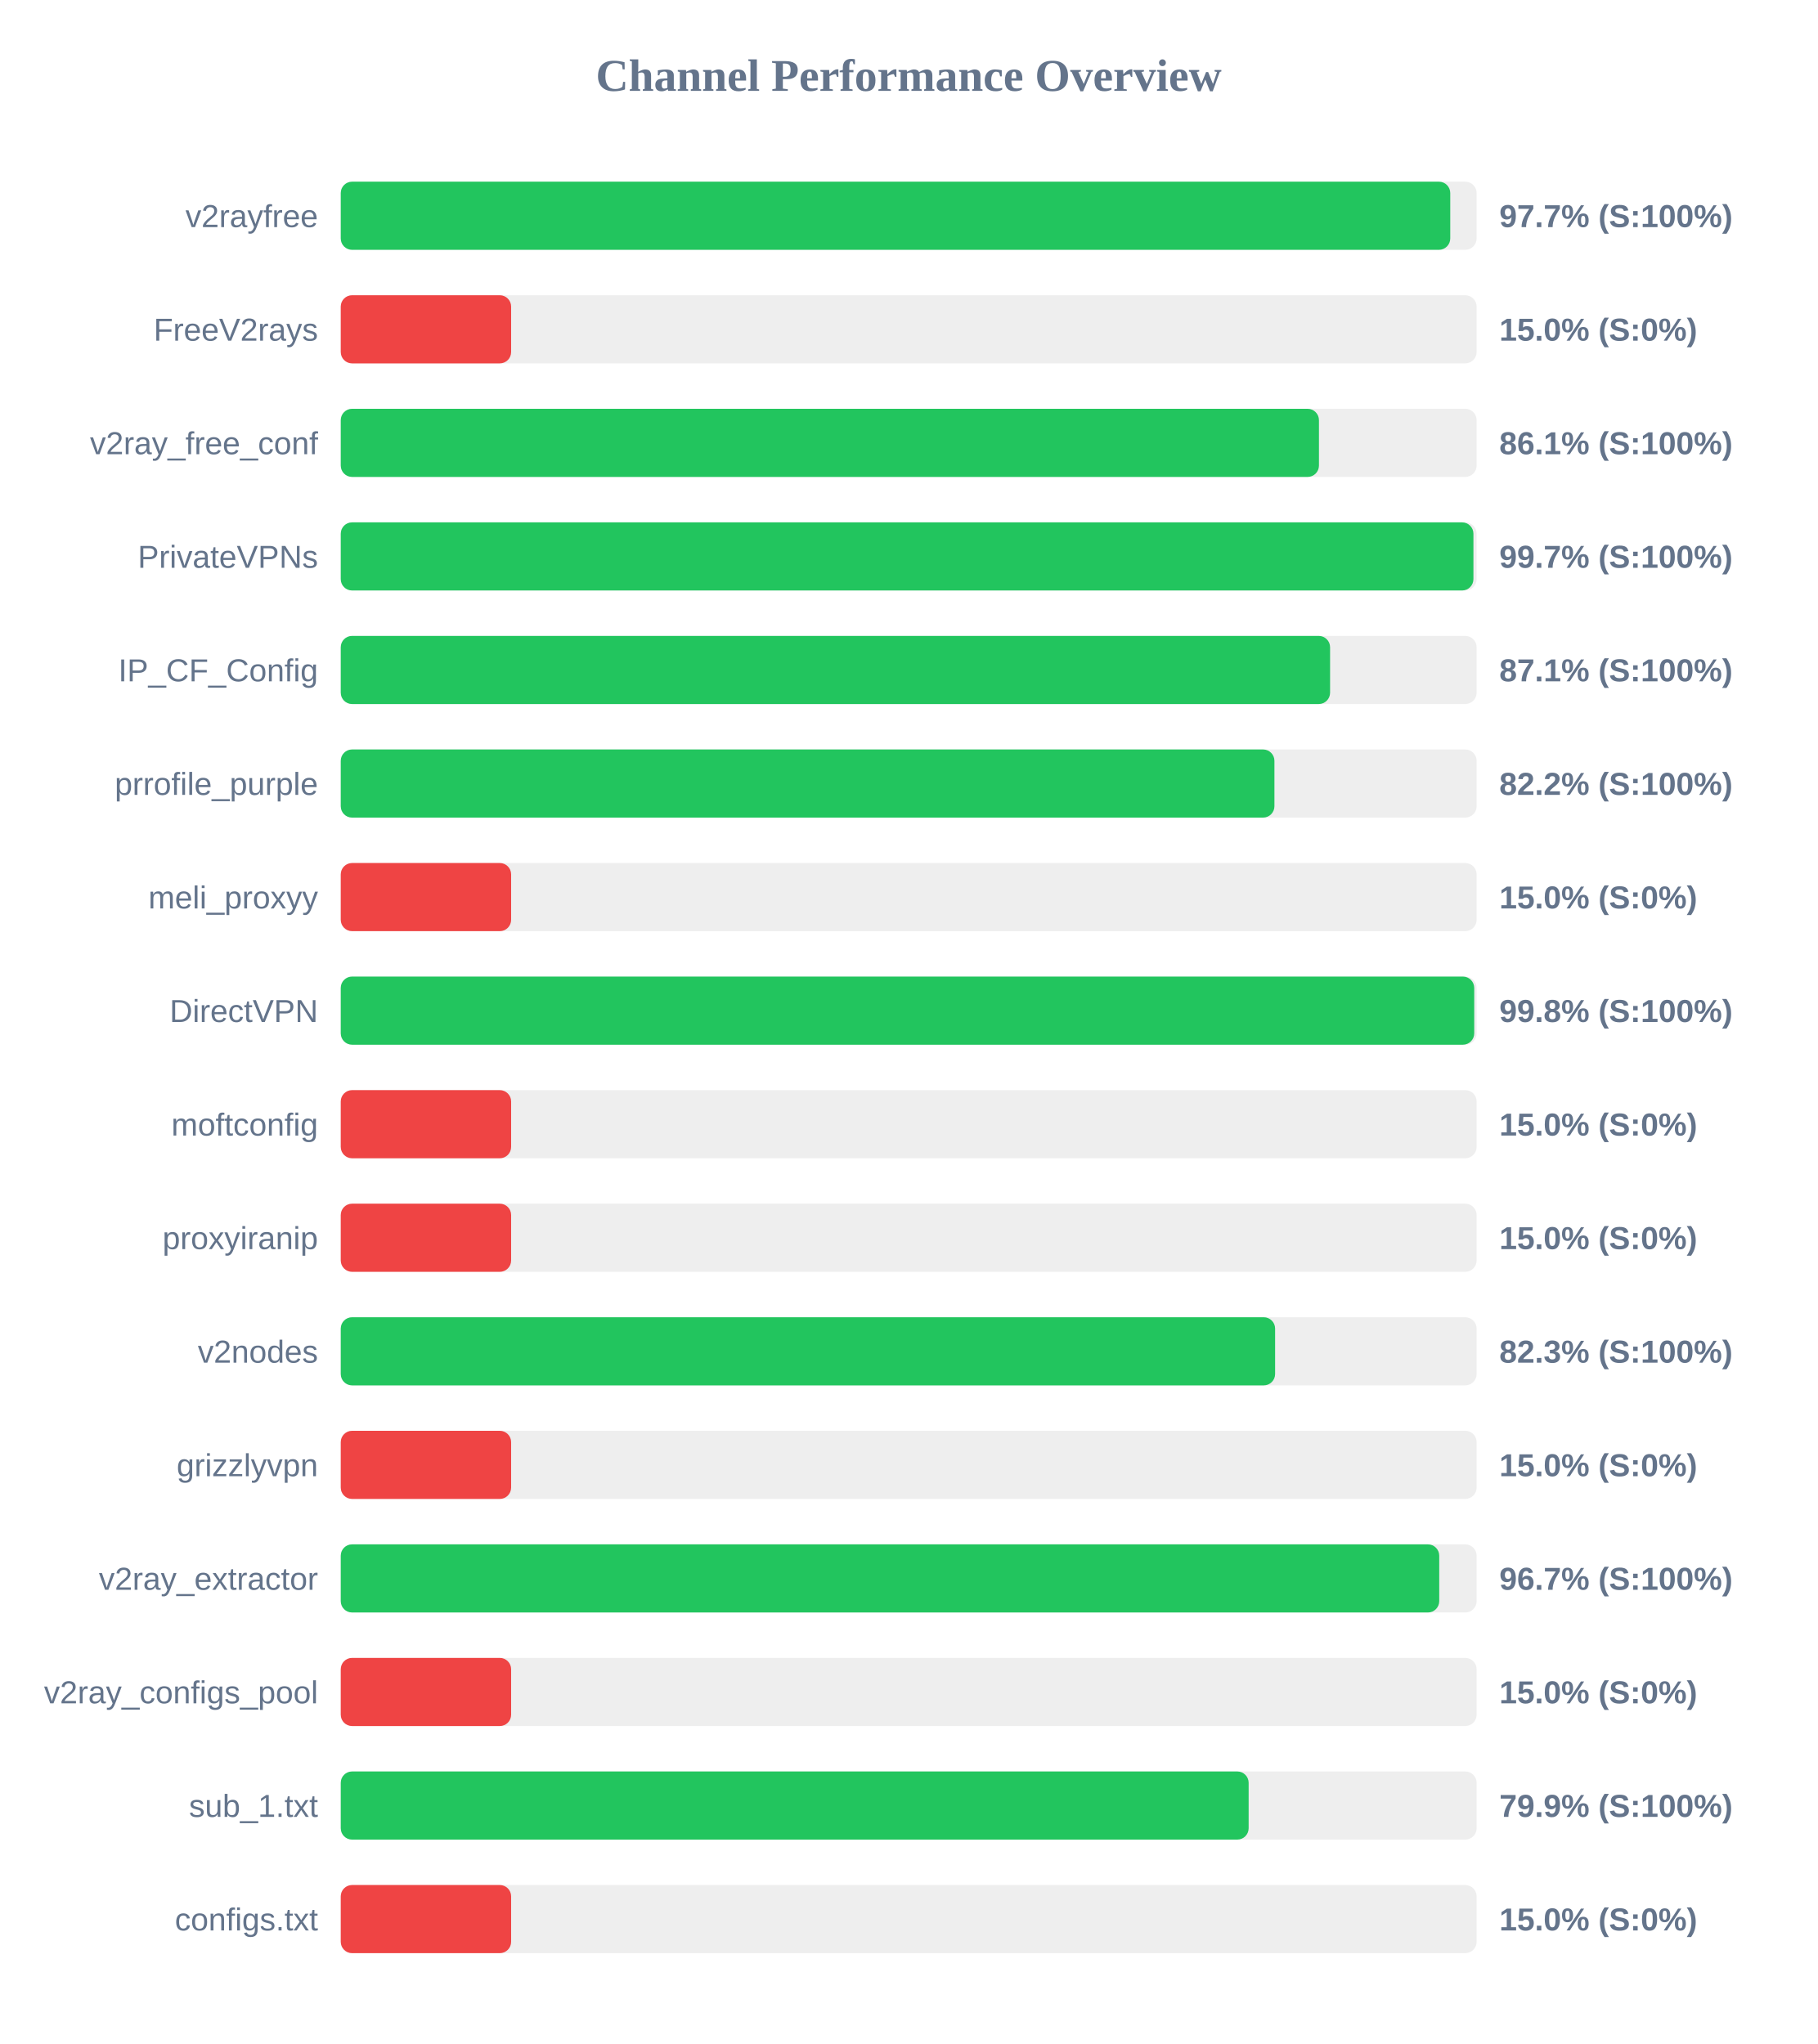
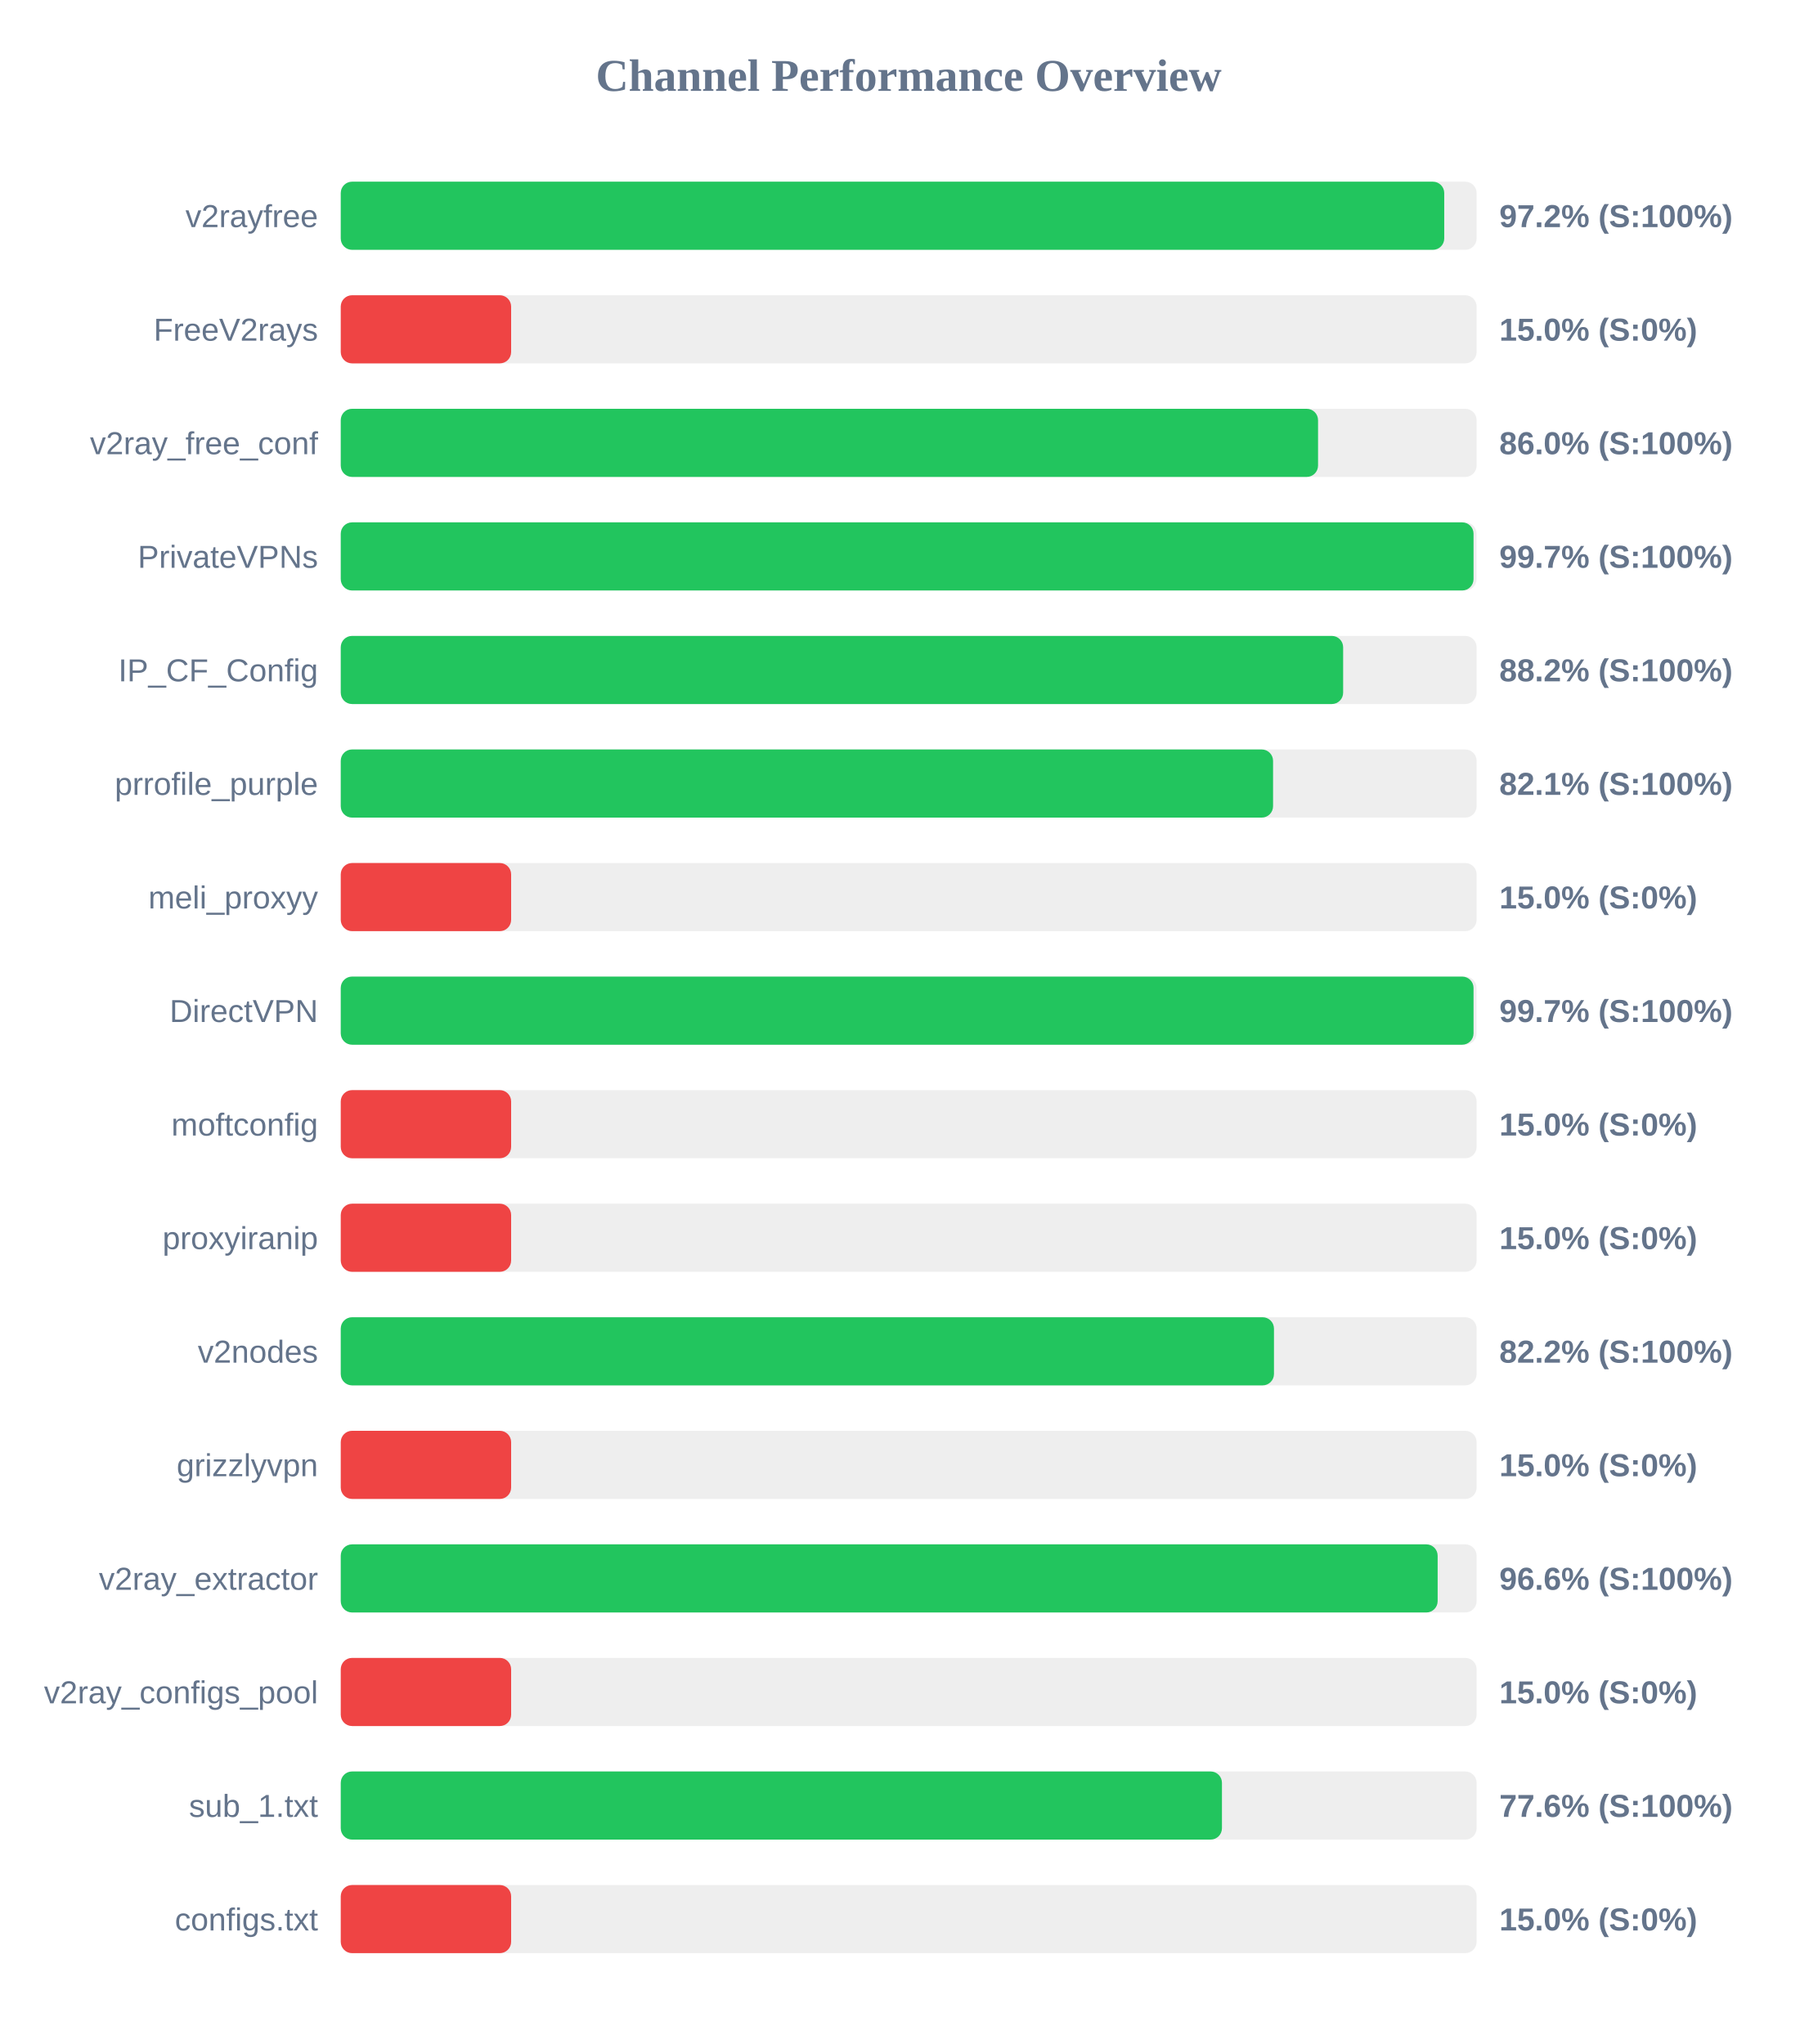
<svg xmlns="http://www.w3.org/2000/svg" width="800" height="900" version="1.1">
  <style>
        .row { font: 14px Arial; fill: #64748b; }
        .score { font: bold 14px Arial; fill: #64748b; }
    </style>
  <text x="400" y="40" text-anchor="middle" font-size="20px" font-weight="bold" fill="#64748b">Channel Performance Overview</text>
  <rect x="150" y="80" width="500" height="30" fill="#eee" rx="5" />
-   <rect x="150" y="80" width="488.4" height="30" fill="#22c55e" rx="5" />
+   <rect x="150" y="80" width="485.75" height="30" fill="#22c55e" rx="5" />
  <text x="140" y="100" text-anchor="end" class="row">v2rayfree</text>
-   <text x="660" y="100" text-anchor="start" class="score">97.7% (S:100%)</text>
+   <text x="660" y="100" text-anchor="start" class="score">97.2% (S:100%)</text>
  <rect x="150" y="130" width="500" height="30" fill="#eee" rx="5" />
  <rect x="150" y="130" width="75.0" height="30" fill="#ef4444" rx="5" />
  <text x="140" y="150" text-anchor="end" class="row">FreeV2rays</text>
  <text x="660" y="150" text-anchor="start" class="score">15.0% (S:0%)</text>
  <rect x="150" y="180" width="500" height="30" fill="#eee" rx="5" />
-   <rect x="150" y="180" width="430.6" height="30" fill="#22c55e" rx="5" />
+   <rect x="150" y="180" width="430.2" height="30" fill="#22c55e" rx="5" />
  <text x="140" y="200" text-anchor="end" class="row">v2ray_free_conf</text>
-   <text x="660" y="200" text-anchor="start" class="score">86.1% (S:100%)</text>
+   <text x="660" y="200" text-anchor="start" class="score">86.0% (S:100%)</text>
  <rect x="150" y="230" width="500" height="30" fill="#eee" rx="5" />
-   <rect x="150" y="230" width="498.6" height="30" fill="#22c55e" rx="5" />
+   <rect x="150" y="230" width="498.65" height="30" fill="#22c55e" rx="5" />
  <text x="140" y="250" text-anchor="end" class="row">PrivateVPNs</text>
  <text x="660" y="250" text-anchor="start" class="score">99.7% (S:100%)</text>
  <rect x="150" y="280" width="500" height="30" fill="#eee" rx="5" />
-   <rect x="150" y="280" width="435.5" height="30" fill="#22c55e" rx="5" />
+   <rect x="150" y="280" width="441.25" height="30" fill="#22c55e" rx="5" />
  <text x="140" y="300" text-anchor="end" class="row">IP_CF_Config</text>
-   <text x="660" y="300" text-anchor="start" class="score">87.1% (S:100%)</text>
+   <text x="660" y="300" text-anchor="start" class="score">88.2% (S:100%)</text>
  <rect x="150" y="330" width="500" height="30" fill="#eee" rx="5" />
-   <rect x="150" y="330" width="411.0" height="30" fill="#22c55e" rx="5" />
+   <rect x="150" y="330" width="410.4" height="30" fill="#22c55e" rx="5" />
  <text x="140" y="350" text-anchor="end" class="row">prrofile_purple</text>
-   <text x="660" y="350" text-anchor="start" class="score">82.2% (S:100%)</text>
+   <text x="660" y="350" text-anchor="start" class="score">82.1% (S:100%)</text>
  <rect x="150" y="380" width="500" height="30" fill="#eee" rx="5" />
  <rect x="150" y="380" width="75.0" height="30" fill="#ef4444" rx="5" />
  <text x="140" y="400" text-anchor="end" class="row">meli_proxyy</text>
  <text x="660" y="400" text-anchor="start" class="score">15.0% (S:0%)</text>
  <rect x="150" y="430" width="500" height="30" fill="#eee" rx="5" />
-   <rect x="150" y="430" width="498.95" height="30" fill="#22c55e" rx="5" />
+   <rect x="150" y="430" width="498.65" height="30" fill="#22c55e" rx="5" />
  <text x="140" y="450" text-anchor="end" class="row">DirectVPN</text>
-   <text x="660" y="450" text-anchor="start" class="score">99.8% (S:100%)</text>
+   <text x="660" y="450" text-anchor="start" class="score">99.7% (S:100%)</text>
  <rect x="150" y="480" width="500" height="30" fill="#eee" rx="5" />
  <rect x="150" y="480" width="75.0" height="30" fill="#ef4444" rx="5" />
  <text x="140" y="500" text-anchor="end" class="row">moftconfig</text>
  <text x="660" y="500" text-anchor="start" class="score">15.0% (S:0%)</text>
  <rect x="150" y="530" width="500" height="30" fill="#eee" rx="5" />
  <rect x="150" y="530" width="75.0" height="30" fill="#ef4444" rx="5" />
  <text x="140" y="550" text-anchor="end" class="row">proxyiranip</text>
  <text x="660" y="550" text-anchor="start" class="score">15.0% (S:0%)</text>
  <rect x="150" y="580" width="500" height="30" fill="#eee" rx="5" />
-   <rect x="150" y="580" width="411.3" height="30" fill="#22c55e" rx="5" />
+   <rect x="150" y="580" width="410.8" height="30" fill="#22c55e" rx="5" />
  <text x="140" y="600" text-anchor="end" class="row">v2nodes</text>
-   <text x="660" y="600" text-anchor="start" class="score">82.3% (S:100%)</text>
+   <text x="660" y="600" text-anchor="start" class="score">82.2% (S:100%)</text>
  <rect x="150" y="630" width="500" height="30" fill="#eee" rx="5" />
  <rect x="150" y="630" width="75.0" height="30" fill="#ef4444" rx="5" />
  <text x="140" y="650" text-anchor="end" class="row">grizzlyvpn</text>
  <text x="660" y="650" text-anchor="start" class="score">15.0% (S:0%)</text>
  <rect x="150" y="680" width="500" height="30" fill="#eee" rx="5" />
-   <rect x="150" y="680" width="483.55" height="30" fill="#22c55e" rx="5" />
+   <rect x="150" y="680" width="482.85" height="30" fill="#22c55e" rx="5" />
  <text x="140" y="700" text-anchor="end" class="row">v2ray_extractor</text>
-   <text x="660" y="700" text-anchor="start" class="score">96.7% (S:100%)</text>
+   <text x="660" y="700" text-anchor="start" class="score">96.6% (S:100%)</text>
  <rect x="150" y="730" width="500" height="30" fill="#eee" rx="5" />
  <rect x="150" y="730" width="75.0" height="30" fill="#ef4444" rx="5" />
  <text x="140" y="750" text-anchor="end" class="row">v2ray_configs_pool</text>
  <text x="660" y="750" text-anchor="start" class="score">15.0% (S:0%)</text>
  <rect x="150" y="780" width="500" height="30" fill="#eee" rx="5" />
-   <rect x="150" y="780" width="399.65" height="30" fill="#22c55e" rx="5" />
+   <rect x="150" y="780" width="387.9" height="30" fill="#22c55e" rx="5" />
  <text x="140" y="800" text-anchor="end" class="row">sub_1.txt</text>
-   <text x="660" y="800" text-anchor="start" class="score">79.9% (S:100%)</text>
+   <text x="660" y="800" text-anchor="start" class="score">77.6% (S:100%)</text>
  <rect x="150" y="830" width="500" height="30" fill="#eee" rx="5" />
  <rect x="150" y="830" width="75.0" height="30" fill="#ef4444" rx="5" />
  <text x="140" y="850" text-anchor="end" class="row">configs.txt</text>
  <text x="660" y="850" text-anchor="start" class="score">15.0% (S:0%)</text>
</svg>
